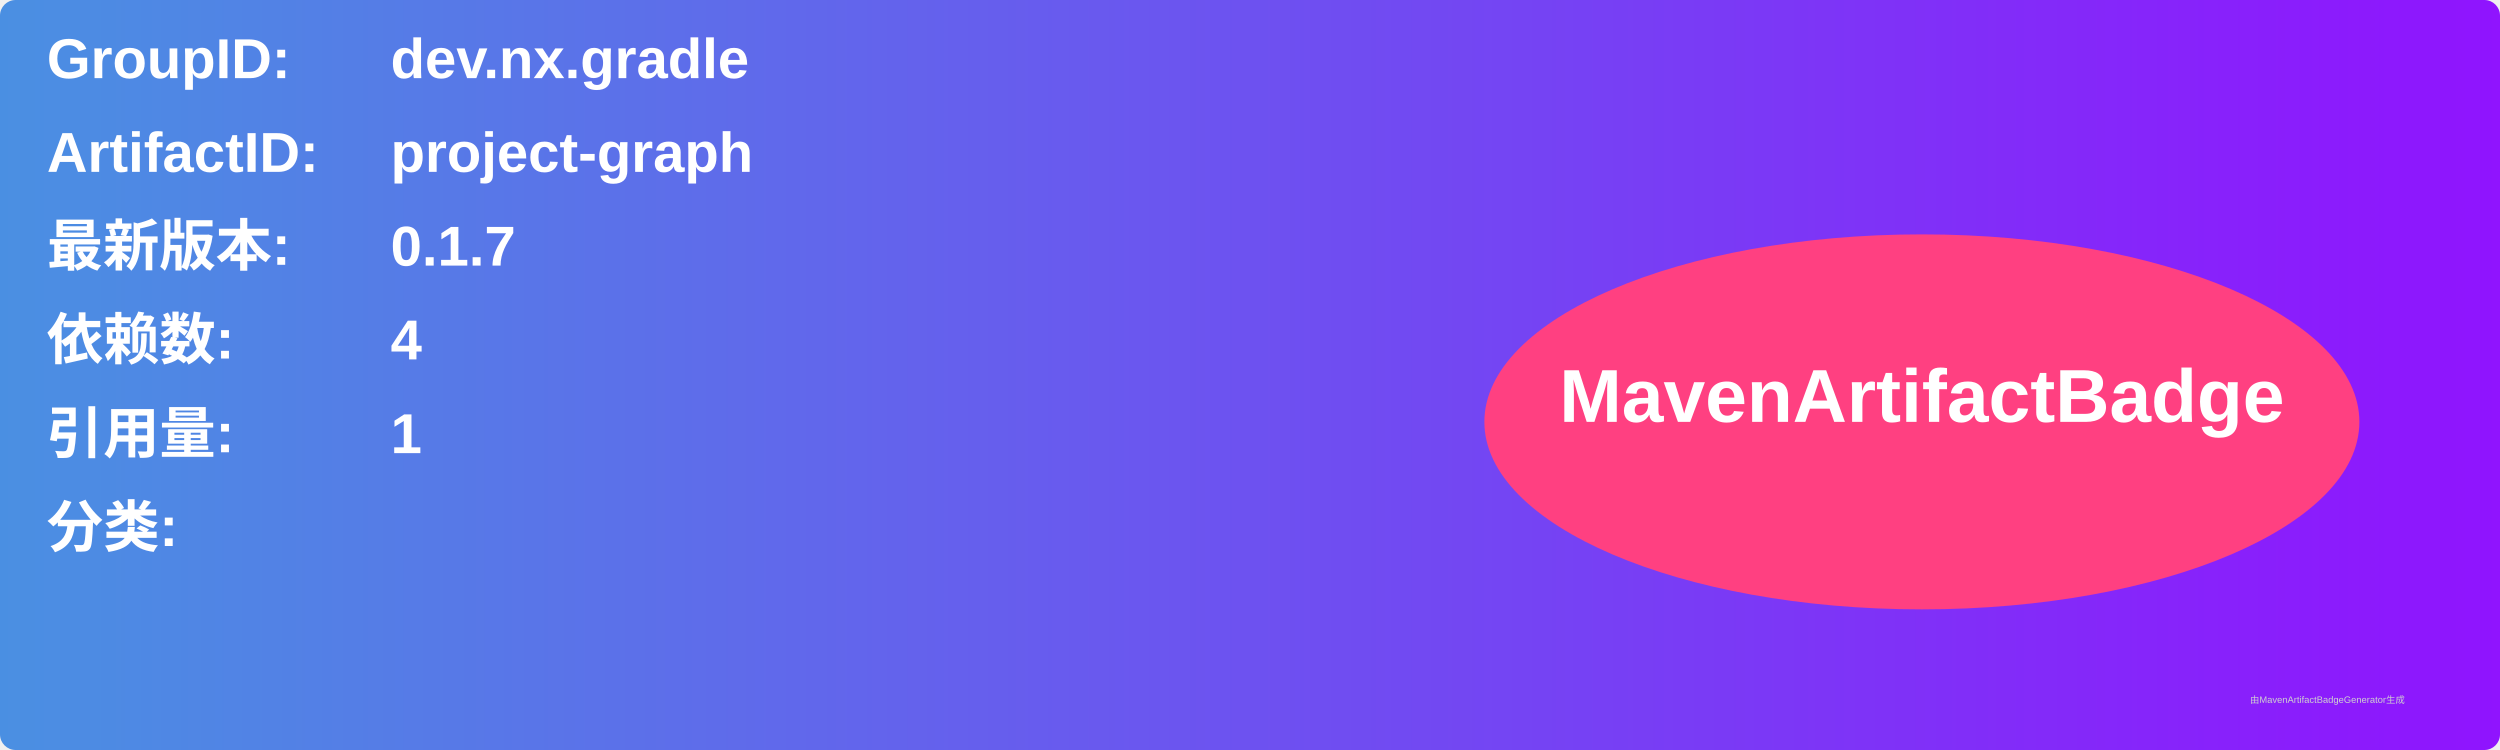
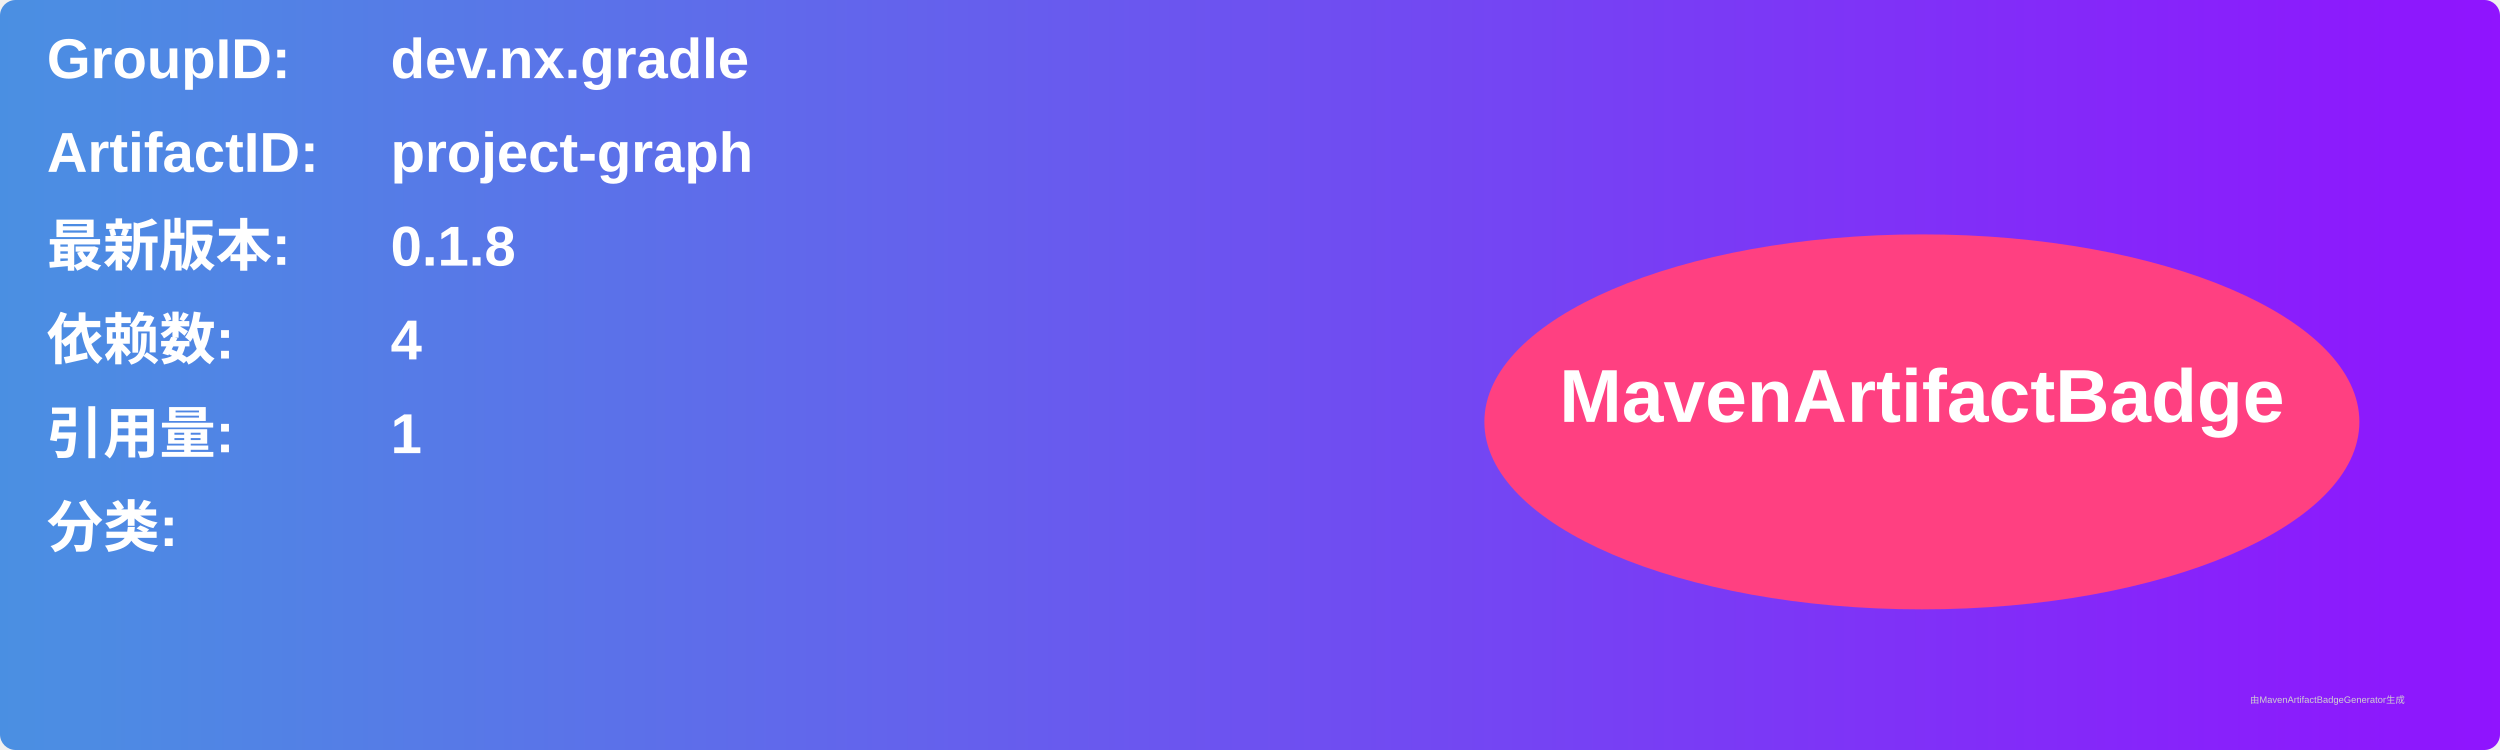
<svg xmlns="http://www.w3.org/2000/svg" width="800" height="240" viewBox="0 0 800 240">
  <linearGradient id="grad" x1="0%" y1="0%" x2="100%" y2="0%">
    <stop offset="0%" stop-color="#4a90e2" />
    <stop offset="100%" stop-color="#9013fe" />
  </linearGradient>
  <rect width="100%" height="100%" rx="5" ry="5" fill="url(#grad)" />
  <g transform="translate(15, 15)">
    <text x="0" y="10" font-family="Arial" font-size="18" fill="white" font-weight="bold" width="260">GroupID:</text>
    <text x="110" y="10" font-family="Arial" font-size="18" fill="white" font-weight="bold" width="460">dev.nx.gradle</text>
    <text x="0" y="40" font-family="Arial" font-size="18" fill="white" font-weight="bold" width="260">ArtifactID:</text>
    <text x="110" y="40" font-family="Arial" font-size="18" fill="white" font-weight="bold" width="460">project-graph</text>
    <text x="0" y="70" font-family="Arial" font-size="18" fill="white" font-weight="bold">最新版本:</text>
    <text x="110" y="70" font-family="Arial" font-size="18" fill="white" font-weight="bold">
-       <tspan font-weight="bold">0.1.7</tspan>
+       <tspan font-weight="bold">0.1.8</tspan>
    </text>
    <text x="0" y="100" font-family="Arial" font-size="18" fill="white" font-weight="bold">依赖数: </text>
    <text x="110" y="100" font-family="Arial" font-size="18" fill="white">
      <tspan font-weight="bold">4</tspan>
    </text>
    <text x="0" y="130" font-family="Arial" font-size="18" fill="white" font-weight="bold">引用量: </text>
    <text x="110" y="130" font-family="Arial" font-size="18" fill="white">
      <tspan font-weight="bold">1</tspan>
    </text>
    <text x="0" y="160" font-family="Arial" font-size="18" fill="white" font-weight="bold">分类:</text>
    <text x="10" y="190" font-family="Arial" font-size="10" fill="white">
      <tspan font-weight="bold" />
    </text>
    <ellipse cx="600" cy="120" rx="140" ry="60" fill="#ff4081" />
    <text x="600" y="120" text-anchor="middle" font-family="Arial" font-size="24" fill="white" font-weight="bold">MavenArtifactBadge</text>
  </g>
  <text x="720" y="225" font-family="Arial" font-size="3" fill="#d0d0d0">由MavenArtifactBadgeGenerator生成</text>
</svg>
